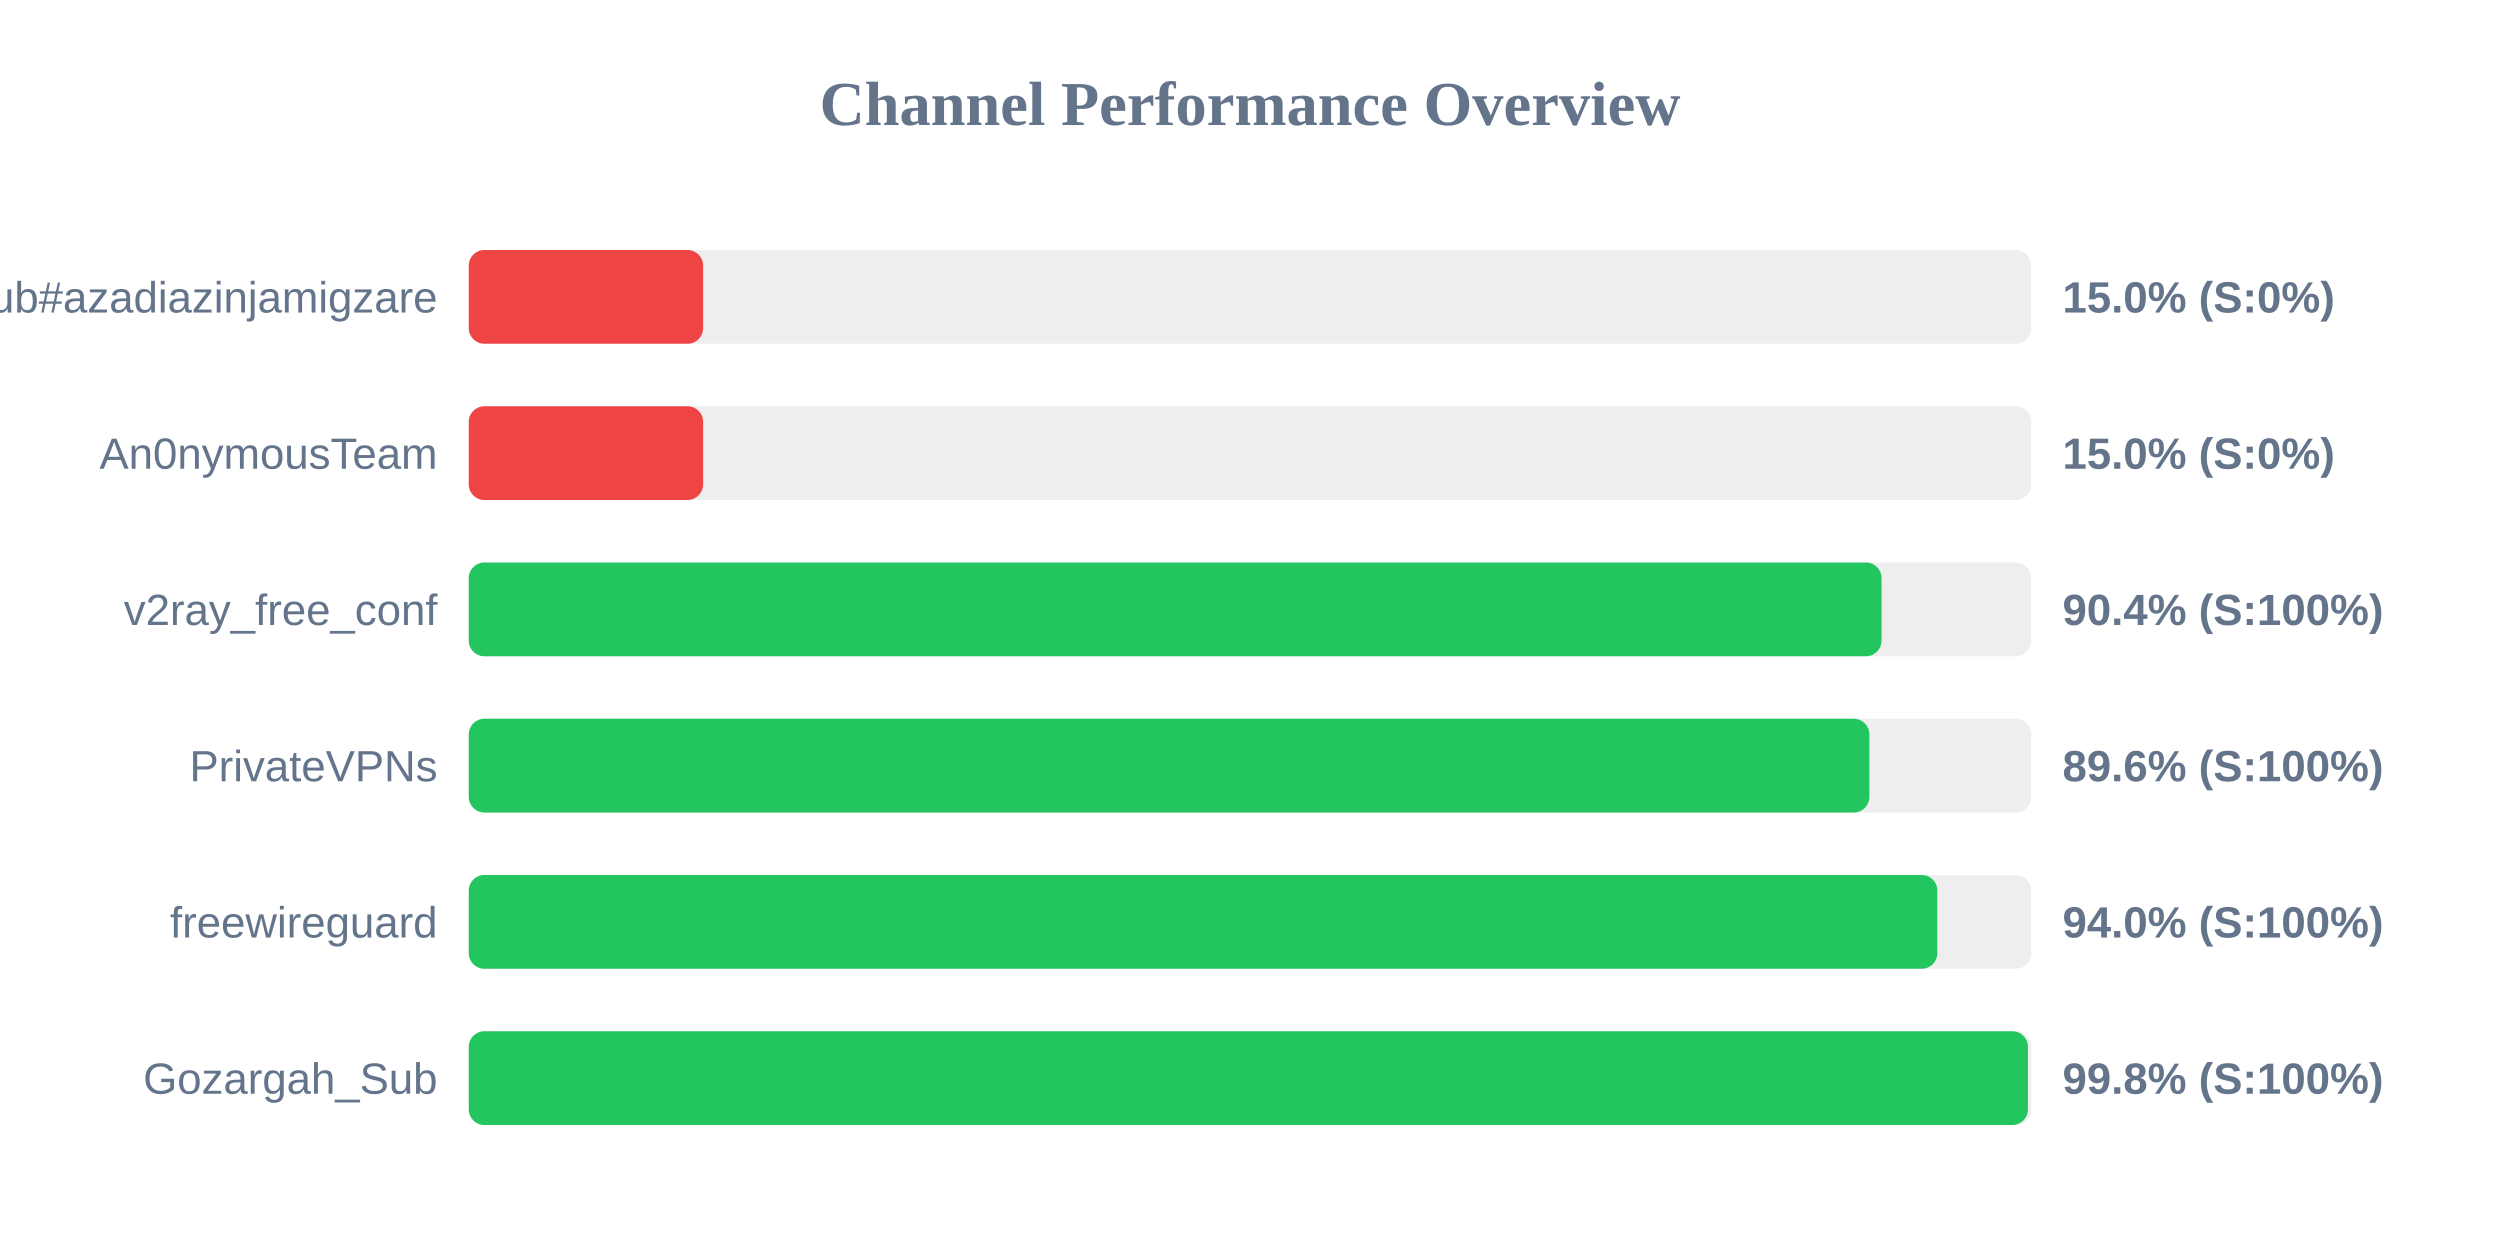
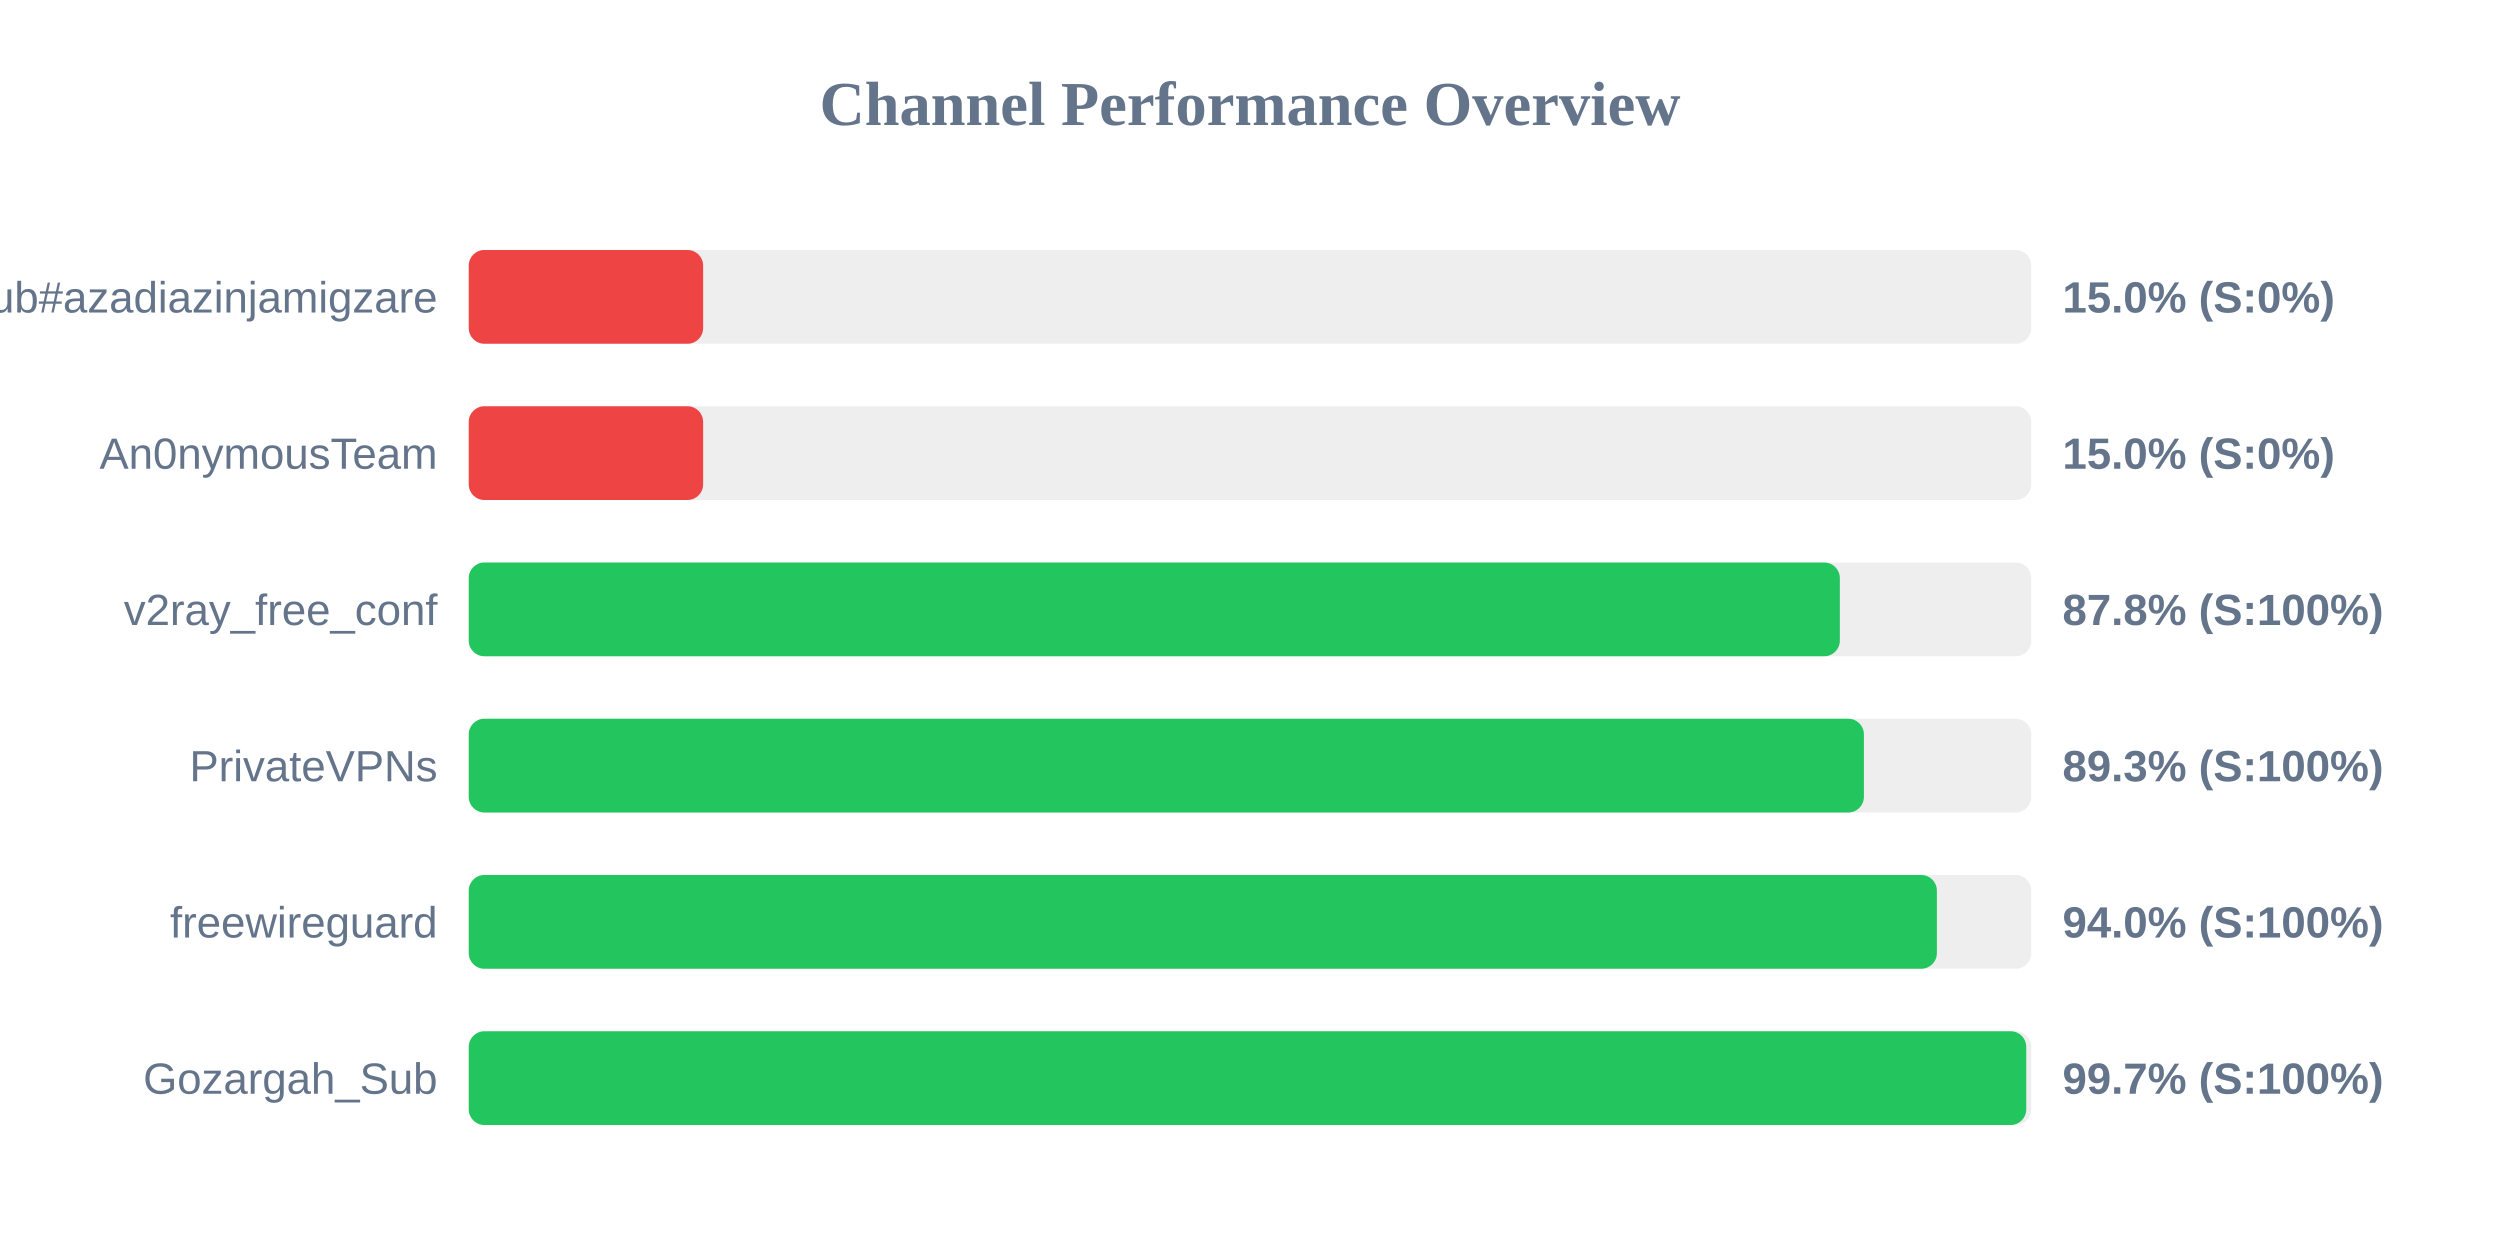
<svg xmlns="http://www.w3.org/2000/svg" width="800" height="400" version="1.1">
  <style>
        .row { font: 14px Arial; fill: #64748b; }
        .score { font: bold 14px Arial; fill: #64748b; }
    </style>
  <text x="400" y="40" text-anchor="middle" font-size="20px" font-weight="bold" fill="#64748b">Channel Performance Overview</text>
  <rect x="150" y="80" width="500" height="30" fill="#eee" rx="5" />
  <rect x="150" y="80" width="75.0" height="30" fill="#ef4444" rx="5" />
  <text x="140" y="100" text-anchor="end" class="row">Sub#azadiazinjamigzare</text>
  <text x="660" y="100" text-anchor="start" class="score">15.0% (S:0%)</text>
  <rect x="150" y="130" width="500" height="30" fill="#eee" rx="5" />
  <rect x="150" y="130" width="75.0" height="30" fill="#ef4444" rx="5" />
  <text x="140" y="150" text-anchor="end" class="row">An0nymousTeam</text>
  <text x="660" y="150" text-anchor="start" class="score">15.0% (S:0%)</text>
  <rect x="150" y="180" width="500" height="30" fill="#eee" rx="5" />
-   <rect x="150" y="180" width="452.1" height="30" fill="#22c55e" rx="5" />
+   <rect x="150" y="180" width="438.75" height="30" fill="#22c55e" rx="5" />
  <text x="140" y="200" text-anchor="end" class="row">v2ray_free_conf</text>
-   <text x="660" y="200" text-anchor="start" class="score">90.4% (S:100%)</text>
+   <text x="660" y="200" text-anchor="start" class="score">87.8% (S:100%)</text>
  <rect x="150" y="230" width="500" height="30" fill="#eee" rx="5" />
-   <rect x="150" y="230" width="448.2" height="30" fill="#22c55e" rx="5" />
+   <rect x="150" y="230" width="446.45" height="30" fill="#22c55e" rx="5" />
  <text x="140" y="250" text-anchor="end" class="row">PrivateVPNs</text>
-   <text x="660" y="250" text-anchor="start" class="score">89.6% (S:100%)</text>
+   <text x="660" y="250" text-anchor="start" class="score">89.3% (S:100%)</text>
  <rect x="150" y="280" width="500" height="30" fill="#eee" rx="5" />
-   <rect x="150" y="280" width="469.95" height="30" fill="#22c55e" rx="5" />
+   <rect x="150" y="280" width="469.8" height="30" fill="#22c55e" rx="5" />
  <text x="140" y="300" text-anchor="end" class="row">freewireguard</text>
  <text x="660" y="300" text-anchor="start" class="score">94.0% (S:100%)</text>
  <rect x="150" y="330" width="500" height="30" fill="#eee" rx="5" />
-   <rect x="150" y="330" width="498.95" height="30" fill="#22c55e" rx="5" />
+   <rect x="150" y="330" width="498.4" height="30" fill="#22c55e" rx="5" />
  <text x="140" y="350" text-anchor="end" class="row">Gozargah_Sub</text>
-   <text x="660" y="350" text-anchor="start" class="score">99.8% (S:100%)</text>
+   <text x="660" y="350" text-anchor="start" class="score">99.7% (S:100%)</text>
</svg>
